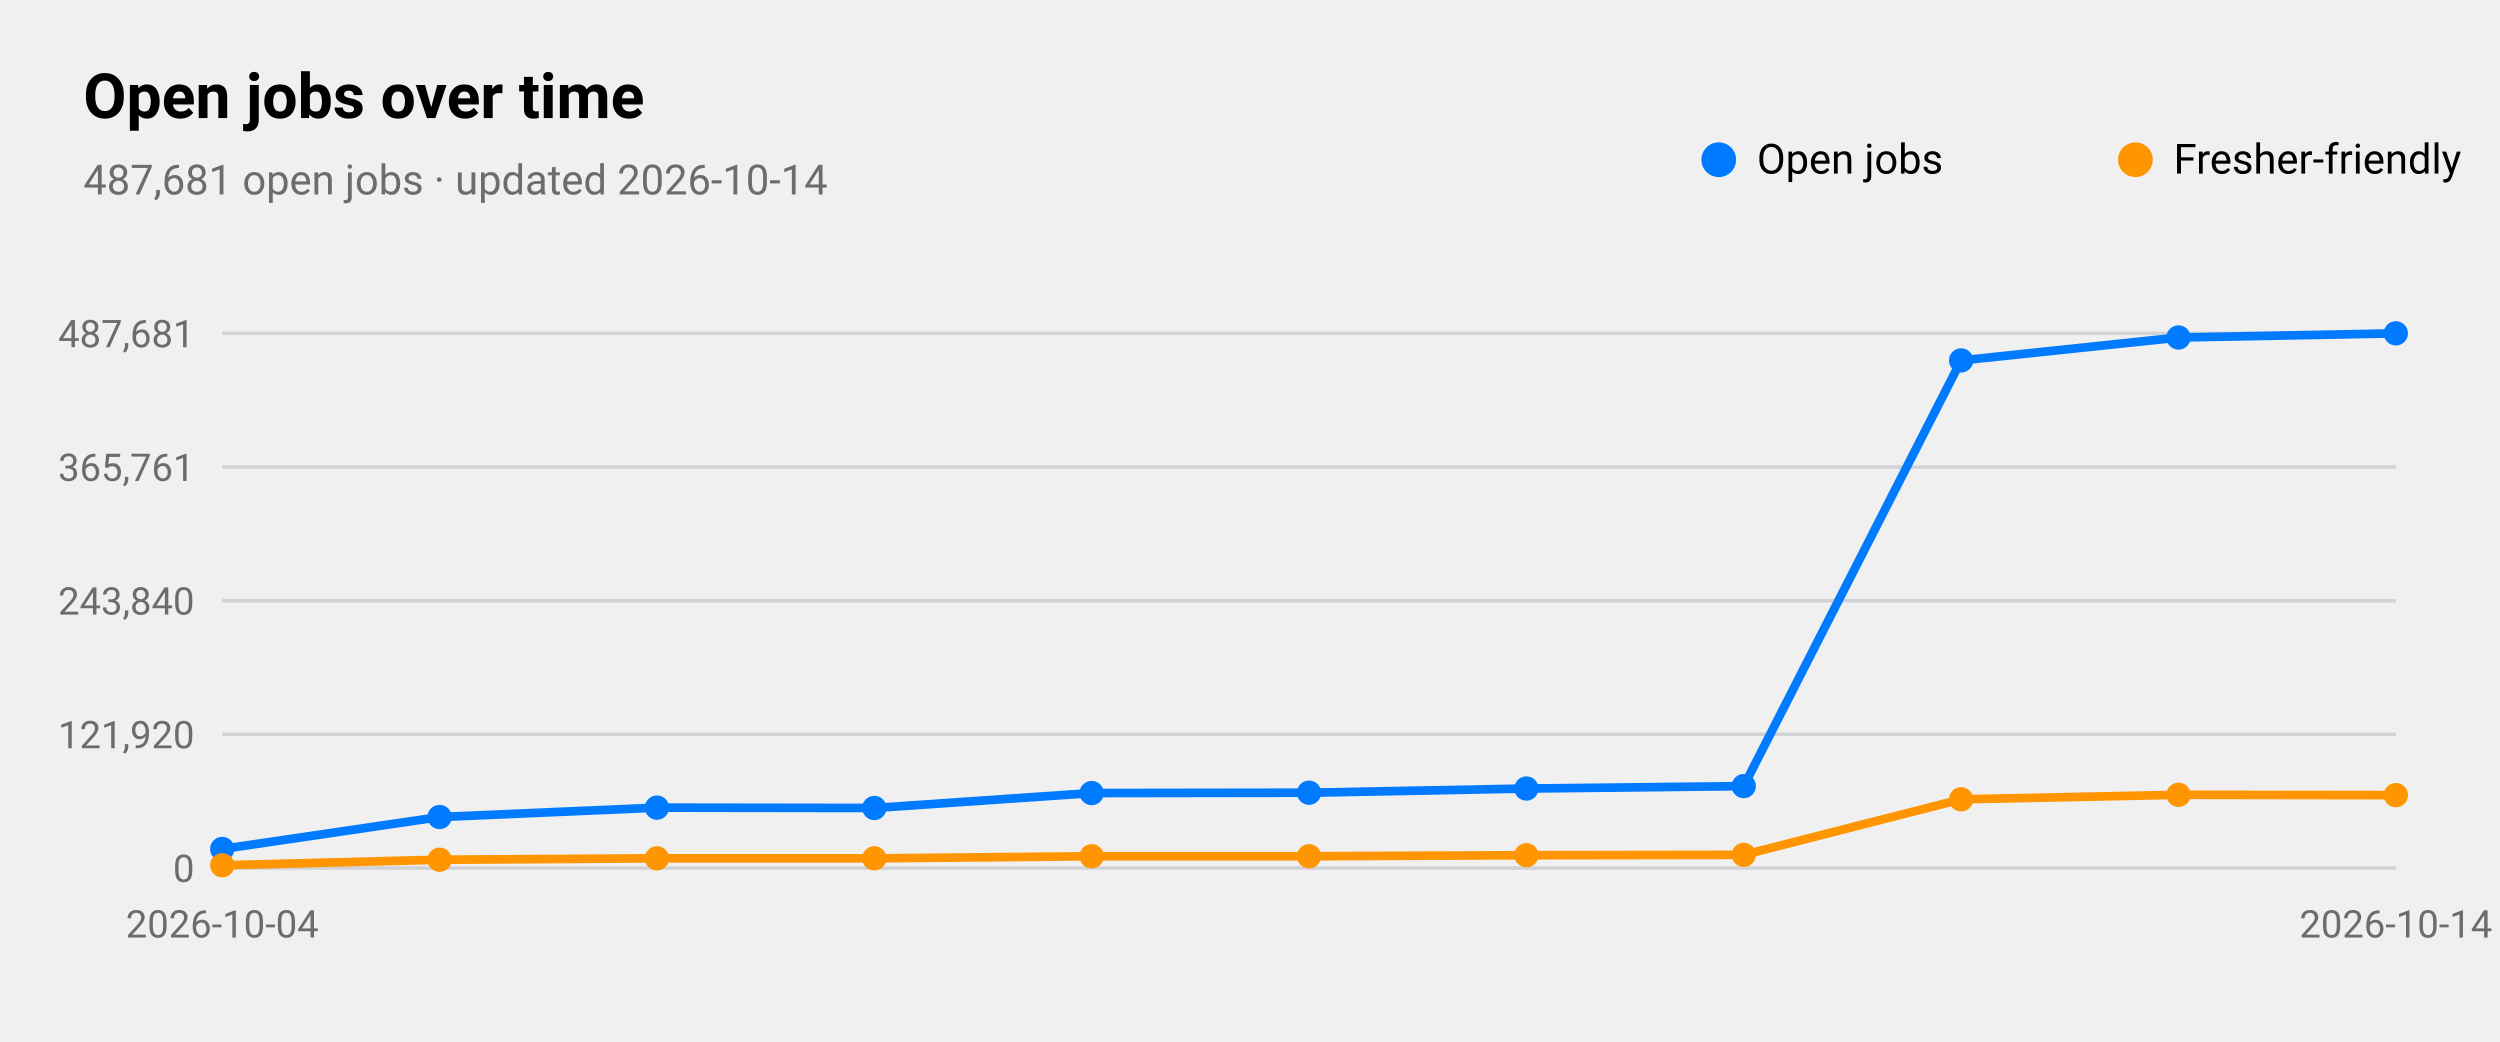
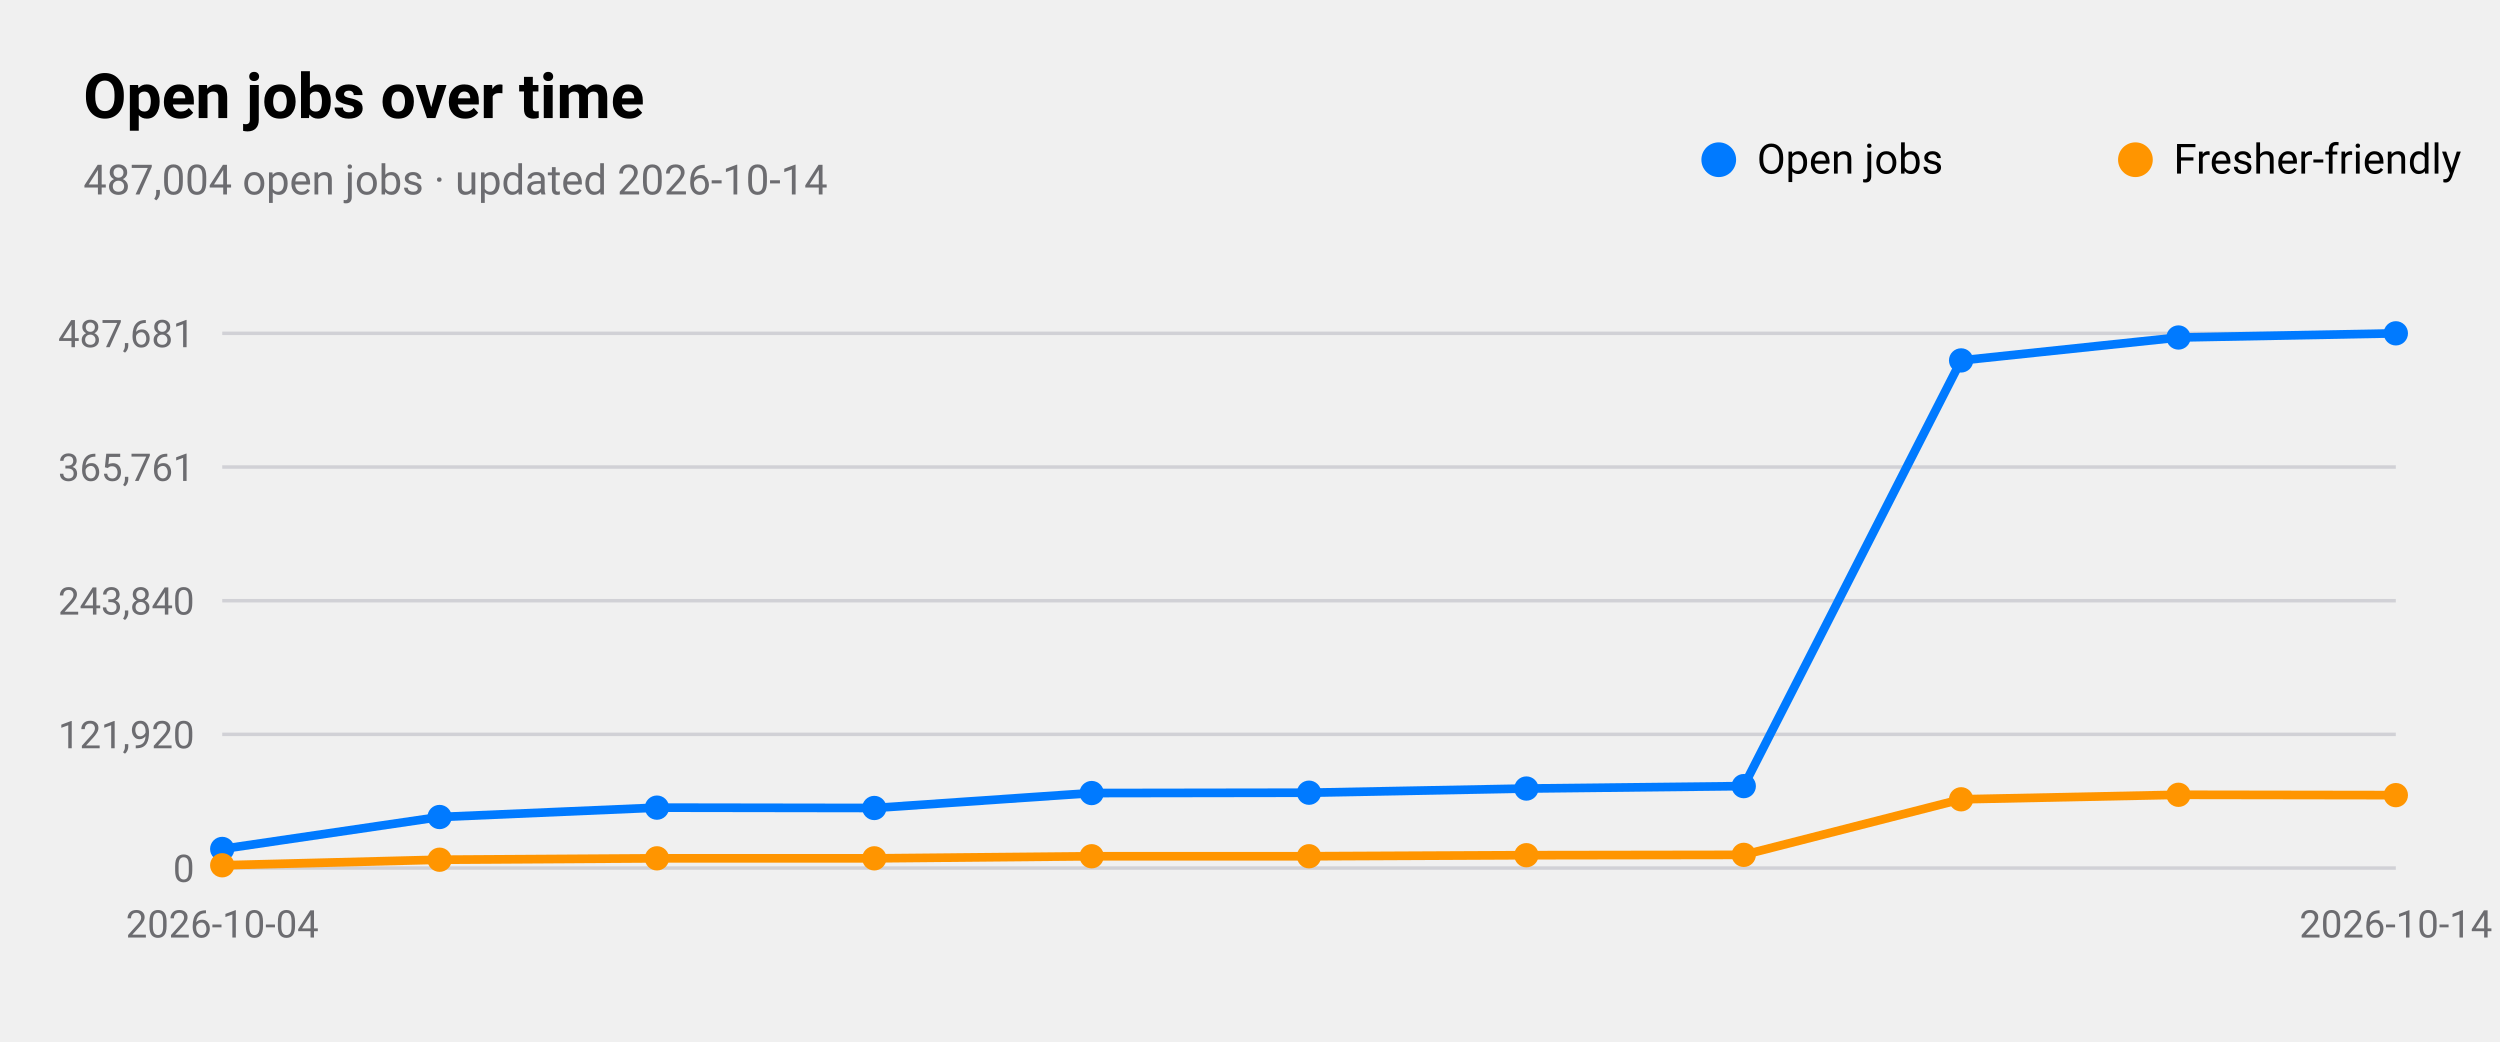
<svg xmlns="http://www.w3.org/2000/svg" viewBox="0 0 720 300" width="720" height="300" role="img" aria-label="Open jobs over time">
  <style>
text{font-family:-apple-system,BlinkMacSystemFont,"SF Pro Text","Helvetica Neue","Segoe UI",Roboto,sans-serif;fill:#000}
.sub,.val,.axis{fill:#6c6c70}.bar{fill:#007aff}.track{fill:#e5e5ea}.grid{stroke:#d1d1d6}
.l1{fill:none;stroke:#007aff;stroke-width:2.5}.d1{fill:#007aff}.l2{fill:none;stroke:#ff9500;stroke-width:2.5}.d2{fill:#ff9500}
.l3{fill:none;stroke:#34c759;stroke-width:2.5}.d3{fill:#34c759}.l4{fill:none;stroke:#af52de;stroke-width:2.5}.d4{fill:#af52de}
.l5{fill:none;stroke:#ff3b30;stroke-width:2.5}.d5{fill:#ff3b30}.l6{fill:none;stroke:#00b8d4;stroke-width:2.5}.d6{fill:#00b8d4}
@media(prefers-color-scheme:dark){text{fill:#fff}.sub,.val,.axis{fill:#98989d}.bar{fill:#0a84ff}.track{fill:#2c2c2e}.grid{stroke:#38383a}
.l1{stroke:#0a84ff}.d1{fill:#0a84ff}.l2{stroke:#ff9f0a}.d2{fill:#ff9f0a}
.l3{stroke:#30d158}.d3{fill:#30d158}.l4{stroke:#bf5af2}.d4{fill:#bf5af2}.l5{stroke:#ff453a}.d5{fill:#ff453a}.l6{stroke:#40cbe0}.d6{fill:#40cbe0}}
</style>
  <text x="24" y="34" font-size="18" font-weight="600">Open jobs over time</text>
-   <text class="sub" x="24" y="56" font-size="12">487,681 open jobs · updated 2026-10-14</text>
+   <text class="sub" x="24" y="56" font-size="12">487,004 open jobs · updated 2026-10-14</text>
  <line class="grid" x1="64" x2="690" y1="250.0" y2="250.0" />
  <text class="axis" x="56" y="254.0" font-size="11" text-anchor="end">0</text>
  <line class="grid" x1="64" x2="690" y1="211.5" y2="211.5" />
  <text class="axis" x="56" y="215.5" font-size="11" text-anchor="end">121,920</text>
  <line class="grid" x1="64" x2="690" y1="173.0" y2="173.0" />
  <text class="axis" x="56" y="177.0" font-size="11" text-anchor="end">243,840</text>
  <line class="grid" x1="64" x2="690" y1="134.5" y2="134.5" />
  <text class="axis" x="56" y="138.5" font-size="11" text-anchor="end">365,761</text>
  <line class="grid" x1="64" x2="690" y1="96.0" y2="96.0" />
  <text class="axis" x="56" y="100.0" font-size="11" text-anchor="end">487,681</text>
  <text class="axis" x="64.0" y="270" font-size="11" text-anchor="middle">2026-10-04</text>
  <text class="axis" x="690.0" y="270" font-size="11" text-anchor="middle">2026-10-14</text>
  <polyline class="l1" points="64.0,244.5 126.6,235.3 189.2,232.6 251.8,232.7 314.4,228.4 377.0,228.3 439.6,227.1 502.2,226.4 564.8,103.8 627.4,97.2 690.0,96.0" />
  <circle class="d1" cx="64.0" cy="244.5" r="3.5" />
  <circle class="d1" cx="126.6" cy="235.3" r="3.5" />
  <circle class="d1" cx="189.2" cy="232.6" r="3.5" />
  <circle class="d1" cx="251.8" cy="232.7" r="3.5" />
  <circle class="d1" cx="314.4" cy="228.4" r="3.5" />
  <circle class="d1" cx="377.0" cy="228.3" r="3.5" />
  <circle class="d1" cx="439.6" cy="227.1" r="3.5" />
  <circle class="d1" cx="502.2" cy="226.4" r="3.5" />
  <circle class="d1" cx="564.8" cy="103.8" r="3.5" />
  <circle class="d1" cx="627.4" cy="97.2" r="3.5" />
  <circle class="d1" cx="690.0" cy="96.0" r="3.5" />
  <circle class="d1" cx="495" cy="46" r="5" />
  <text x="506" y="50" font-size="12">Open jobs</text>
  <polyline class="l2" points="64.0,249.2 126.6,247.6 189.2,247.2 251.8,247.2 314.4,246.6 377.0,246.6 439.6,246.3 502.2,246.2 564.8,230.2 627.4,228.9 690.0,229.0" />
  <circle class="d2" cx="64.0" cy="249.2" r="3.5" />
  <circle class="d2" cx="126.6" cy="247.6" r="3.5" />
  <circle class="d2" cx="189.2" cy="247.2" r="3.5" />
  <circle class="d2" cx="251.8" cy="247.2" r="3.5" />
  <circle class="d2" cx="314.4" cy="246.6" r="3.5" />
  <circle class="d2" cx="377.0" cy="246.6" r="3.5" />
  <circle class="d2" cx="439.6" cy="246.3" r="3.5" />
  <circle class="d2" cx="502.2" cy="246.2" r="3.5" />
  <circle class="d2" cx="564.8" cy="230.2" r="3.5" />
  <circle class="d2" cx="627.4" cy="228.9" r="3.5" />
  <circle class="d2" cx="690.0" cy="229.0" r="3.5" />
  <circle class="d2" cx="615" cy="46" r="5" />
  <text x="626" y="50" font-size="12">Fresher-friendly</text>
</svg>
